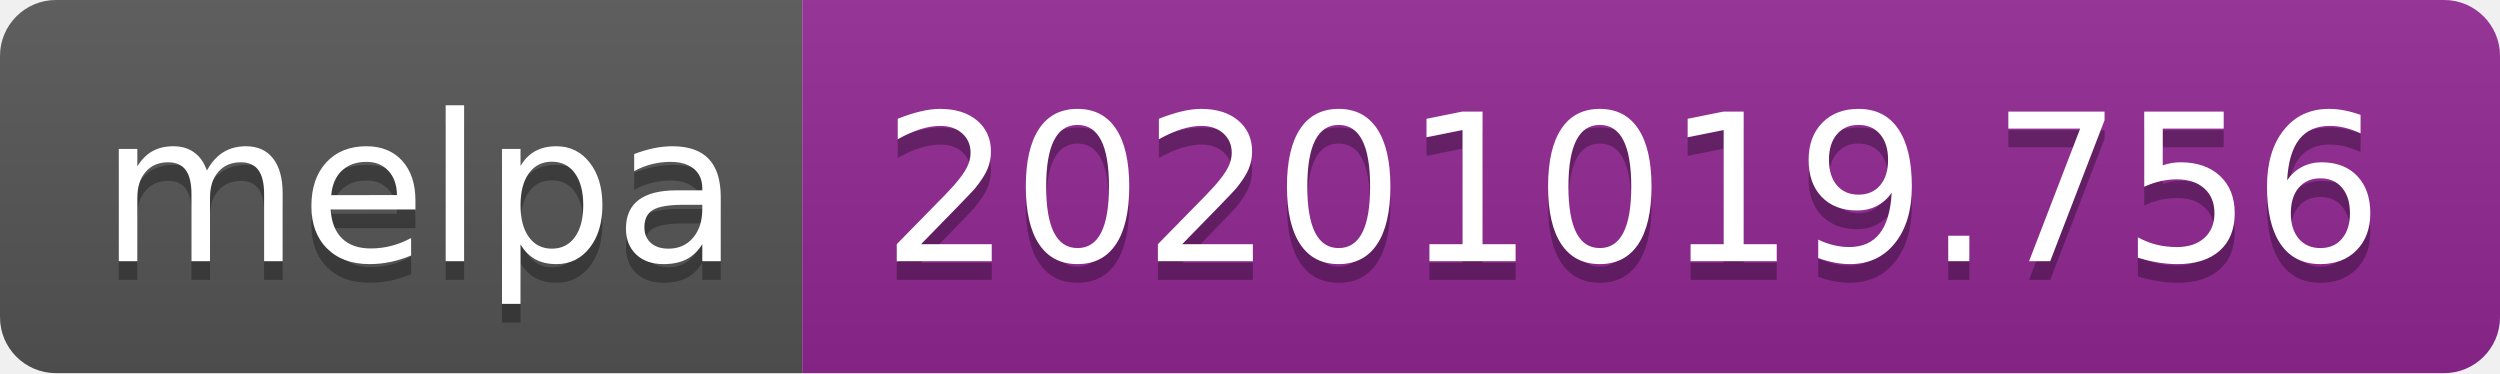
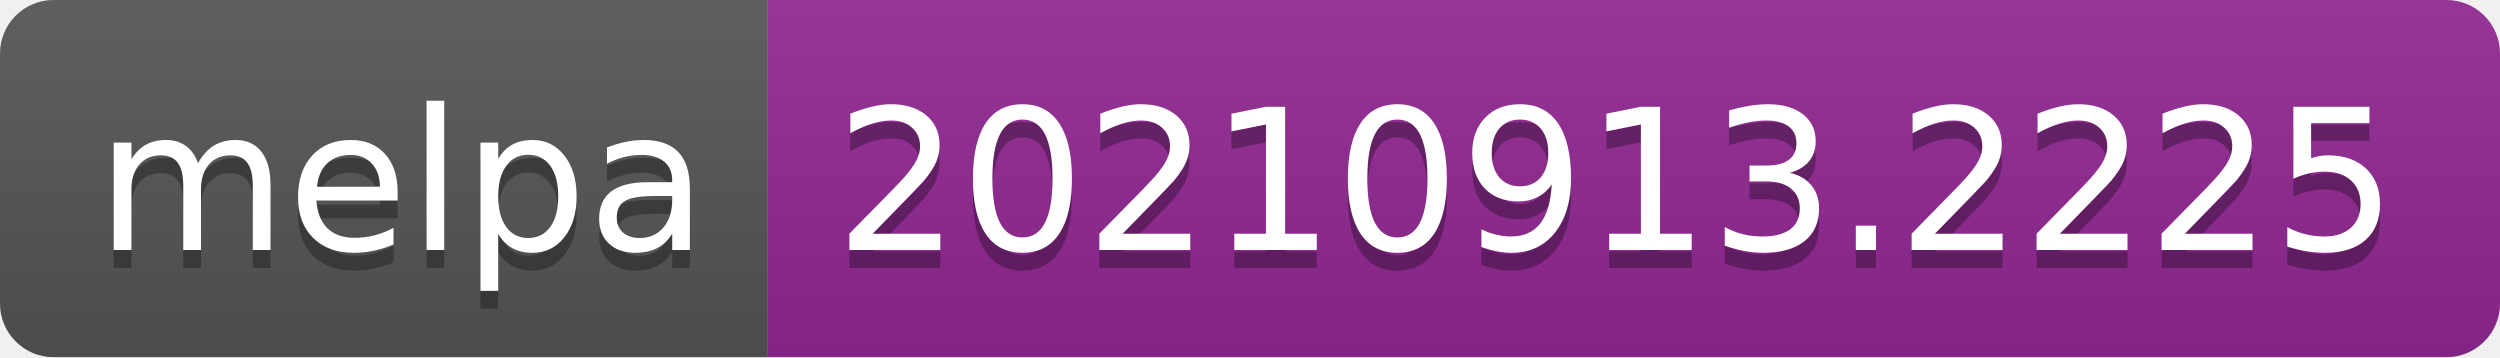
- <svg xmlns="http://www.w3.org/2000/svg" width="134" height="20" role="img" aria-label="melpa: 20201019.756">
+ <svg xmlns="http://www.w3.org/2000/svg" width="140" height="20" role="img" aria-label="melpa: 20210913.2225">
  <linearGradient id="s" x2="0" y2="100%">
    <stop offset="0" stop-color="#bbb" stop-opacity=".1" />
    <stop offset="1" stop-opacity=".1" />
  </linearGradient>
  <clipPath id="r">
-     <rect width="134" height="20" rx="3" fill="#fff" />
+     <rect width="140" height="20" rx="3" fill="#fff" />
  </clipPath>
  <g clip-path="url(#r)">
    <rect width="43" height="20" fill="#555" />
-     <rect x="43" width="91" height="20" fill="#922793" />
-     <rect width="134" height="20" fill="url(#s)" />
+     <rect x="43" width="97" height="20" fill="#922793" />
+     <rect width="140" height="20" fill="url(#s)" />
  </g>
  <g fill="#fff" text-anchor="middle" font-family="Verdana,Geneva,DejaVu Sans,sans-serif" text-rendering="geometricPrecision" font-size="110">
    <text aria-hidden="true" x="225" y="150" fill="#010101" fill-opacity=".3" transform="scale(.1)" textLength="330">melpa</text>
    <text x="225" y="140" transform="scale(.1)" fill="#fff" textLength="330">melpa</text>
-     <text aria-hidden="true" x="875" y="150" fill="#010101" fill-opacity=".3" transform="scale(.1)" textLength="810">20201019.756</text>
-     <text x="875" y="140" transform="scale(.1)" fill="#fff" textLength="810">20201019.756</text>
+     <text aria-hidden="true" x="905" y="150" fill="#010101" fill-opacity=".3" transform="scale(.1)" textLength="870">20210913.2225</text>
+     <text x="905" y="140" transform="scale(.1)" fill="#fff" textLength="870">20210913.2225</text>
  </g>
</svg>
